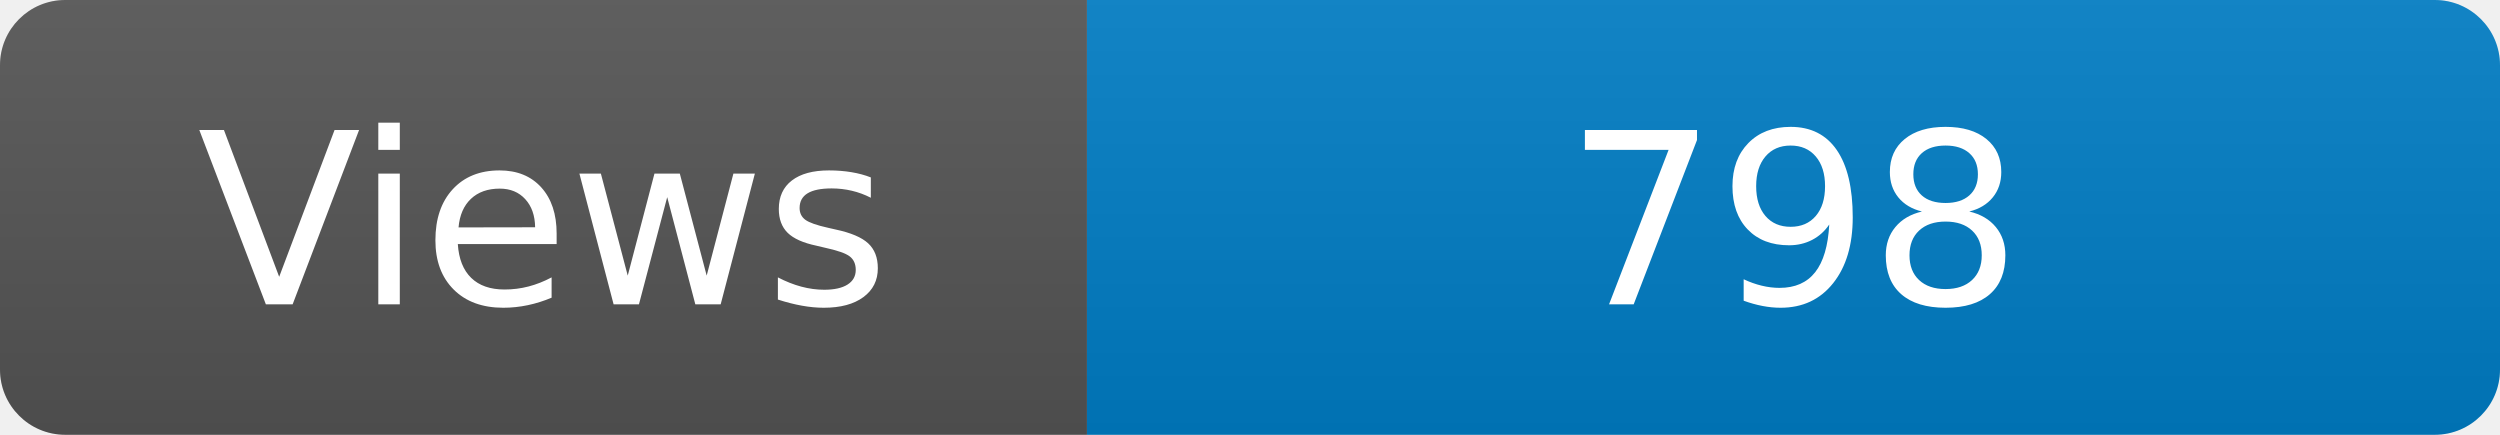
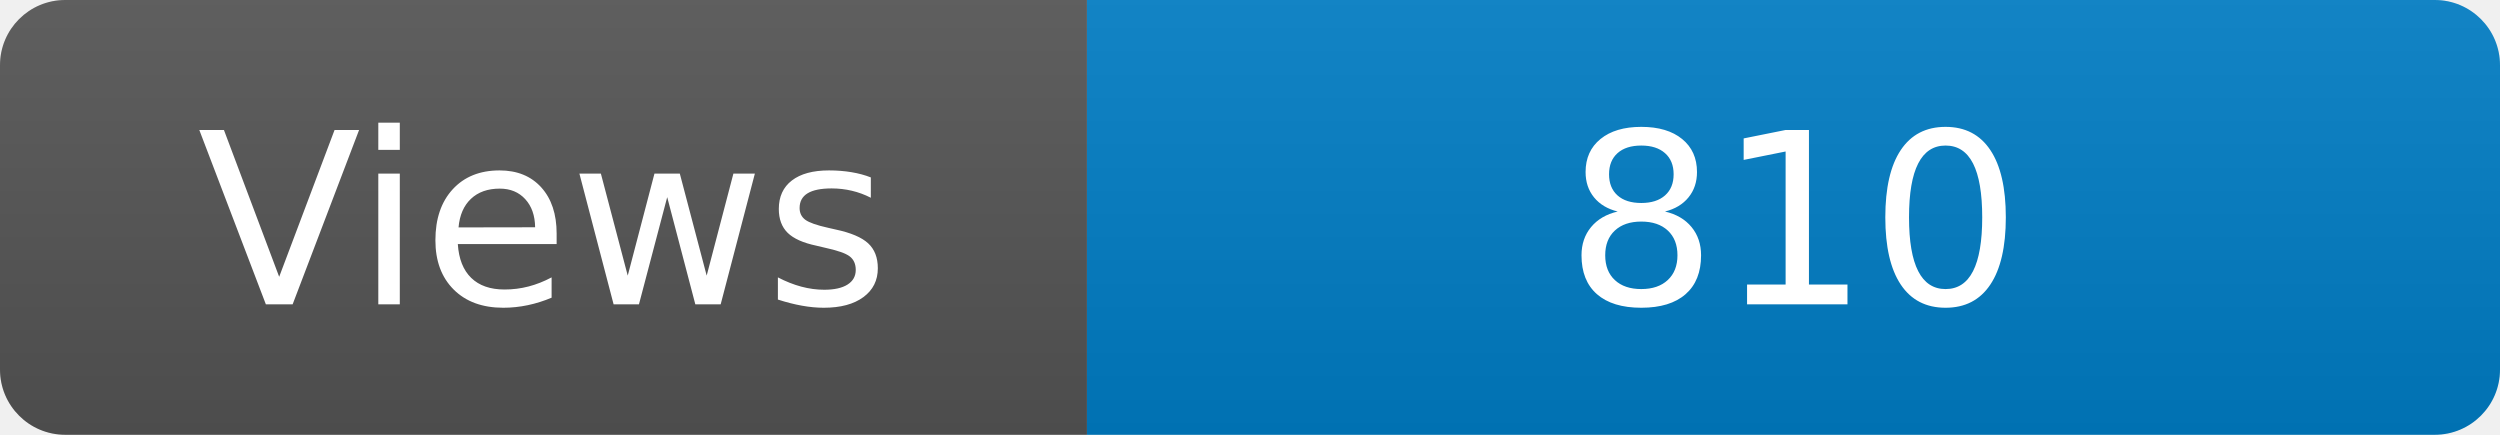
<svg xmlns="http://www.w3.org/2000/svg" width="115" height="20" role="img" aria-label="Maintained?: yes">
  <linearGradient id="s" x2="0" y2="100%">
    <stop offset="0" stop-color="#bbb" stop-opacity=".1" />
    <stop offset="1" stop-opacity=".1" />
  </linearGradient>
  <clipPath id="r">
    <rect width="115" height="20" rx="3" fill="#fff" />
  </clipPath>
  <g clip-path="url(#r)">
    <rect width="50" height="20" fill="#555" />
    <rect x="50" width="160" height="20" fill="#007ec6" />
    <rect width="115" height="20" fill="url(#s)" />
  </g>
  <g fill="#fff" text-anchor="middle" font-family="Verdana,Geneva,DejaVu Sans,sans-serif" font-size="110">
    <text x="250" y="140" transform="scale(.1)" fill="#fff">Views</text>
-     <text x="825" y="140" transform="scale(.1)" fill="#fff">798</text>
+     <text x="825" y="140" transform="scale(.1)" fill="#fff">810</text>
  </g>
</svg>
